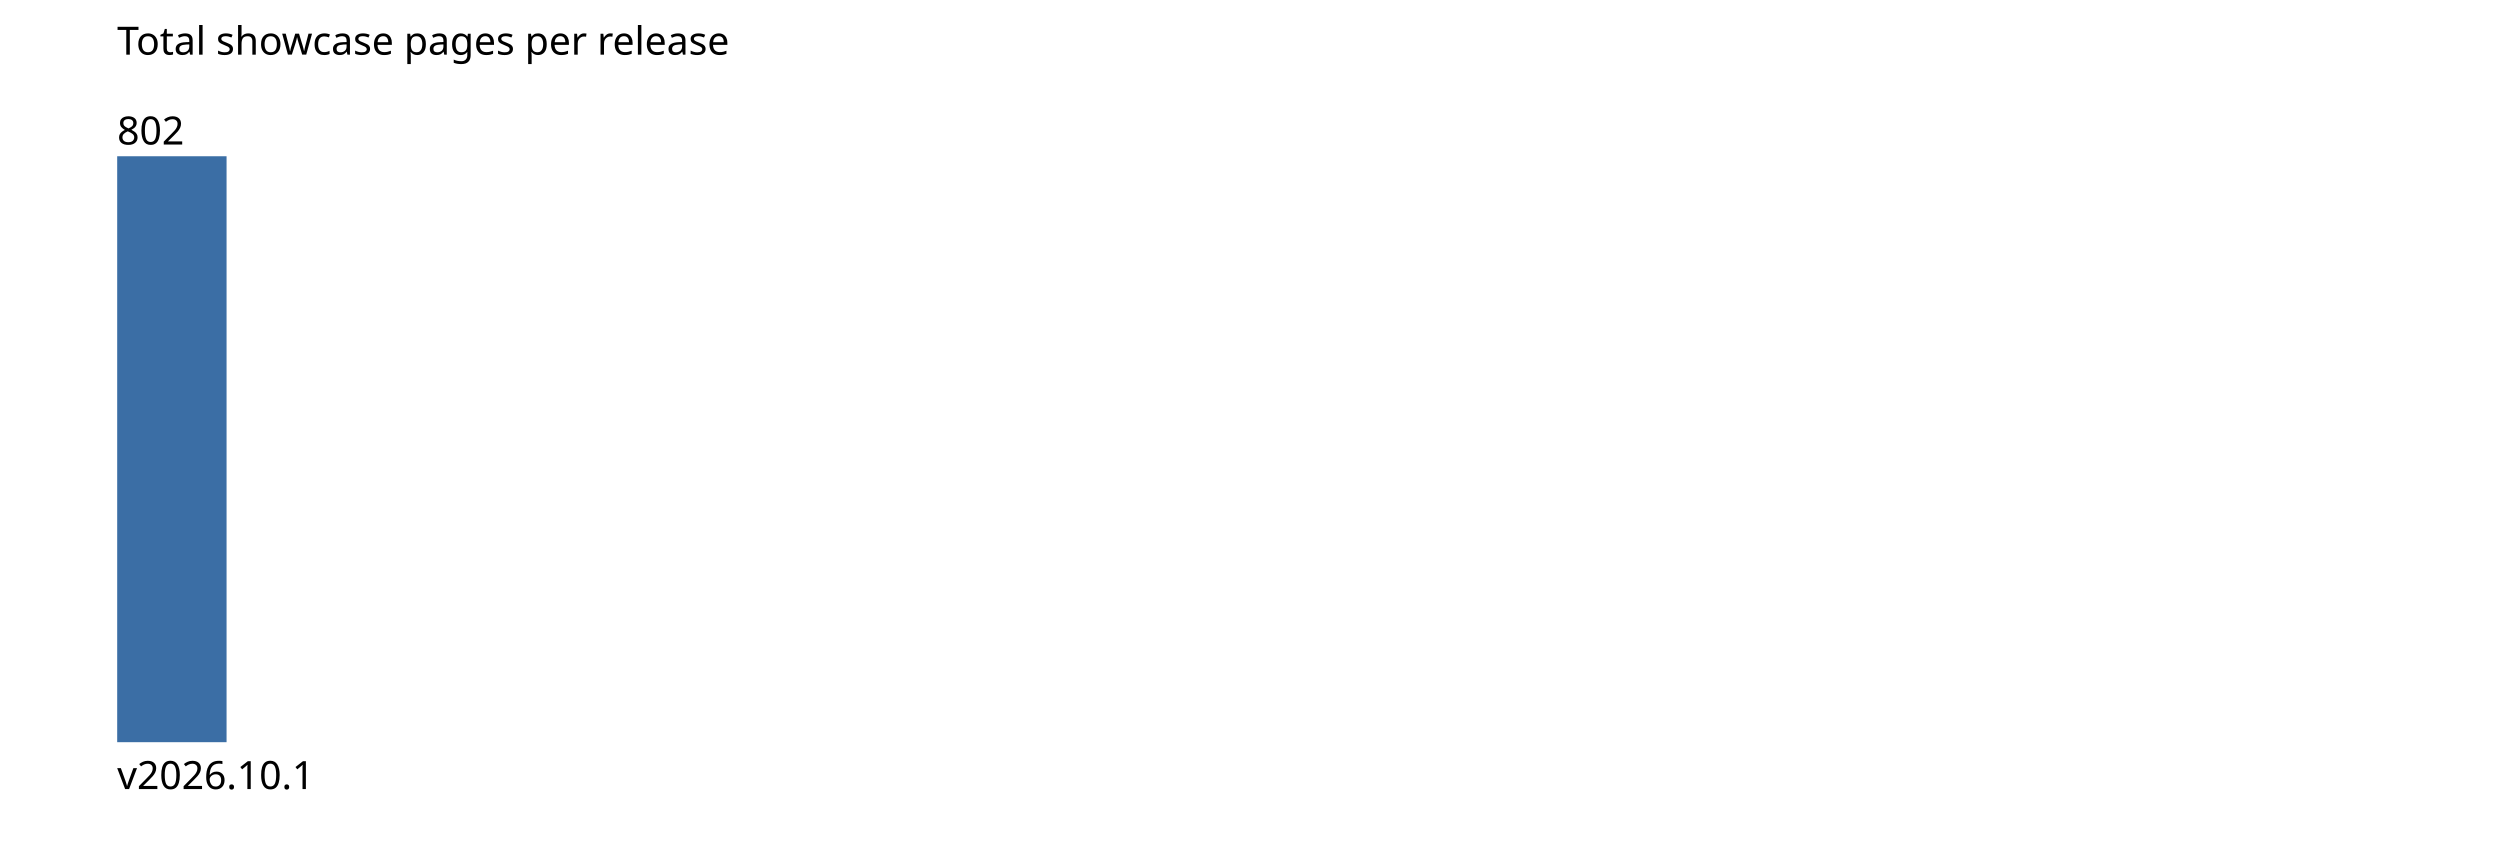
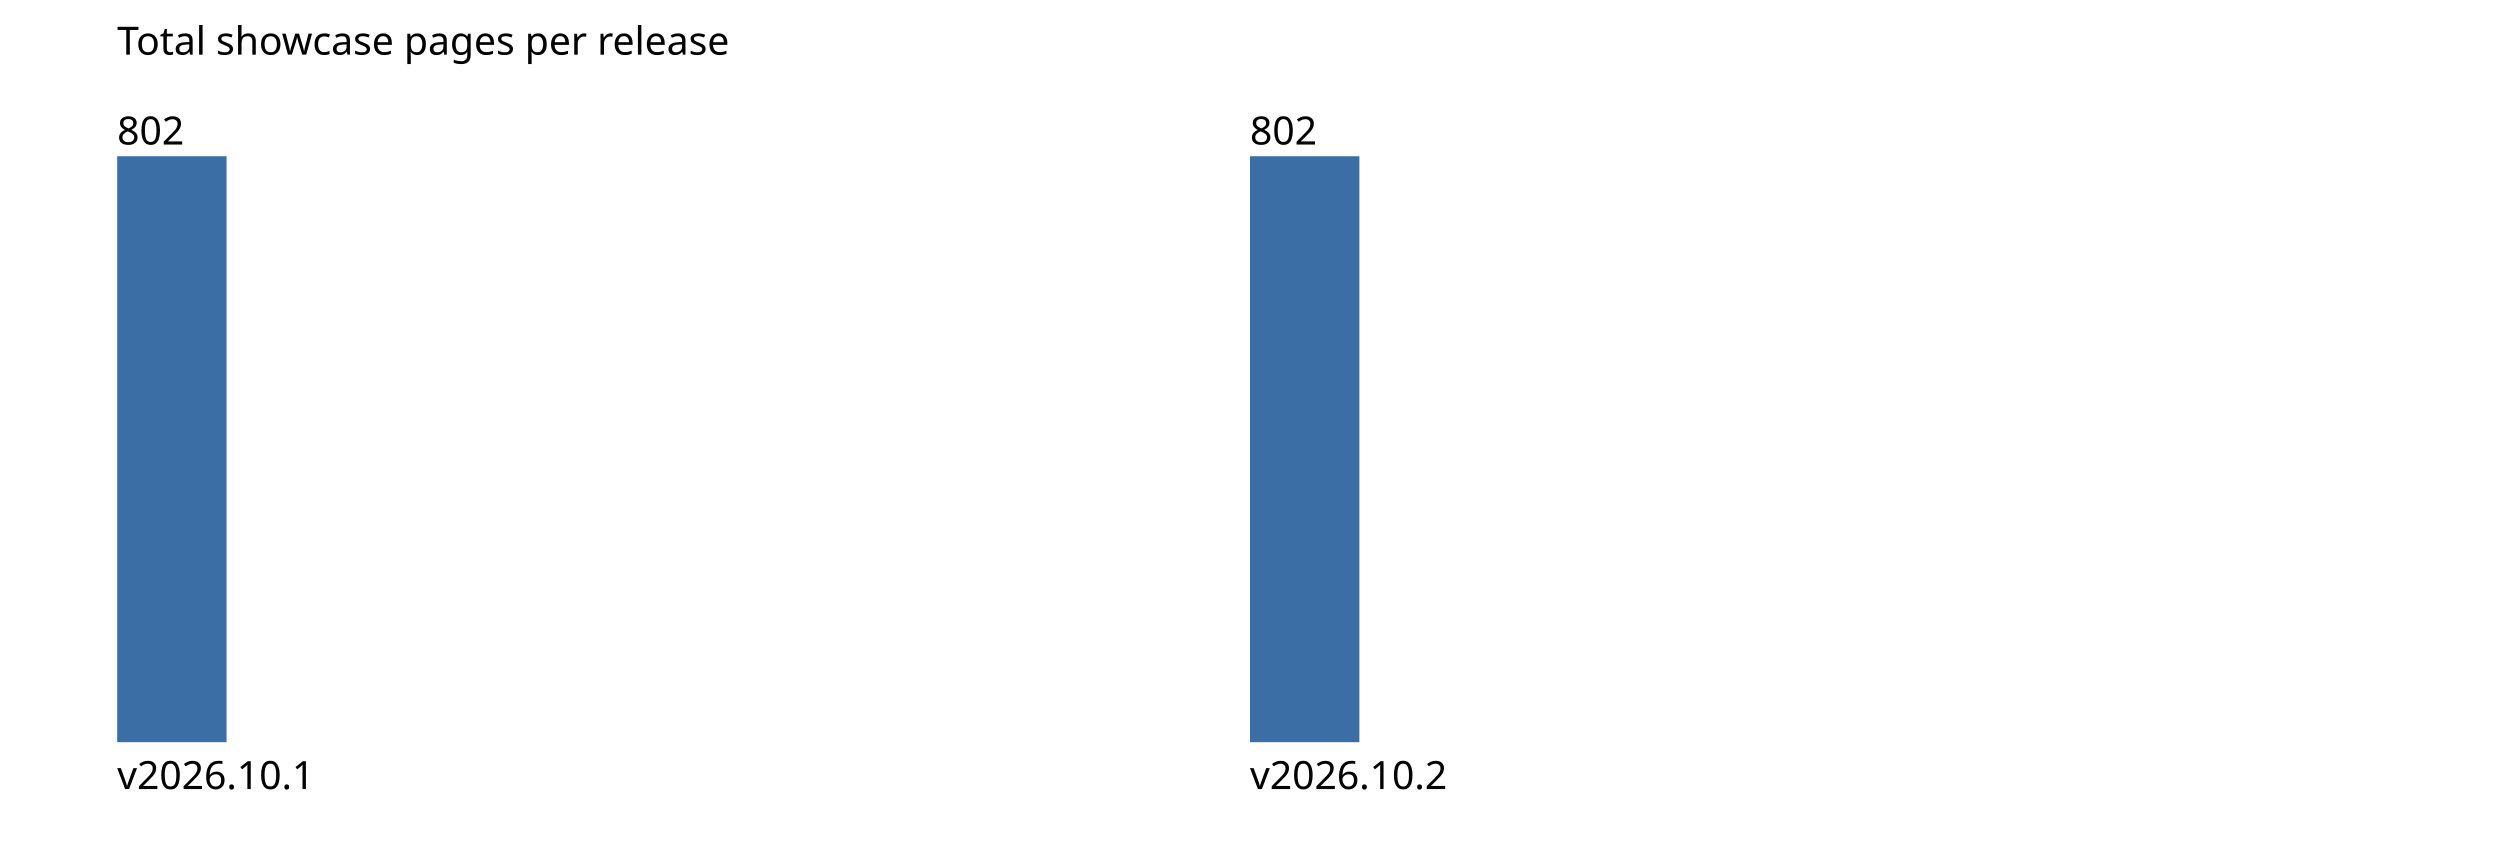
<svg xmlns="http://www.w3.org/2000/svg" width="640" height="220" viewBox="0 0 640 220" font-family="sans-serif" font-size="10">
  <text x="30" y="14">Total showcase pages per release</text>
  <rect x="30" y="40" width="28" height="150" fill="#3b6ea5" />
  <text x="30" y="37">802</text>
  <text x="30" y="202">v2026.10.1</text>
+   <rect x="320" y="40" width="28" height="150" fill="#3b6ea5" />
+   <text x="320" y="37">802</text>
+   <text x="320" y="202">v2026.10.2</text>
</svg>
